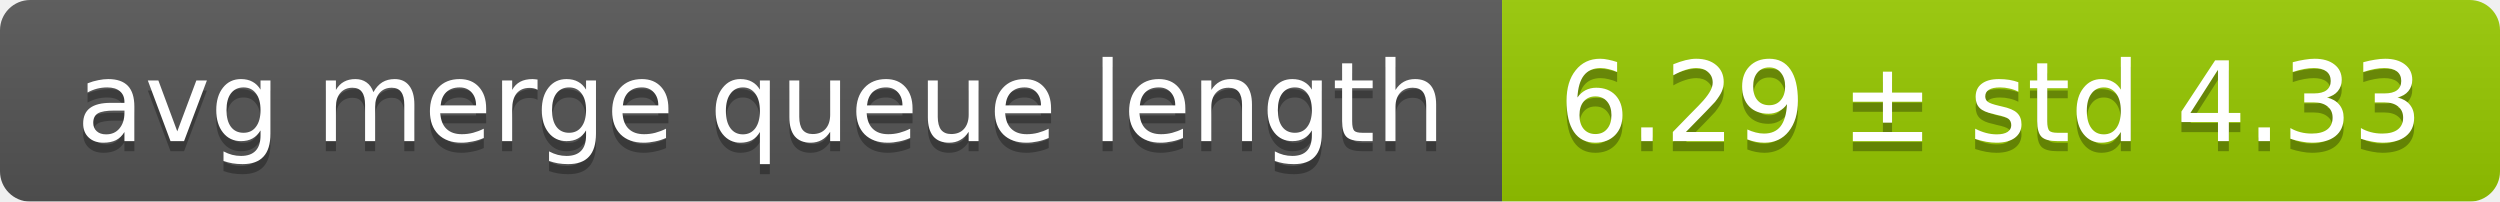
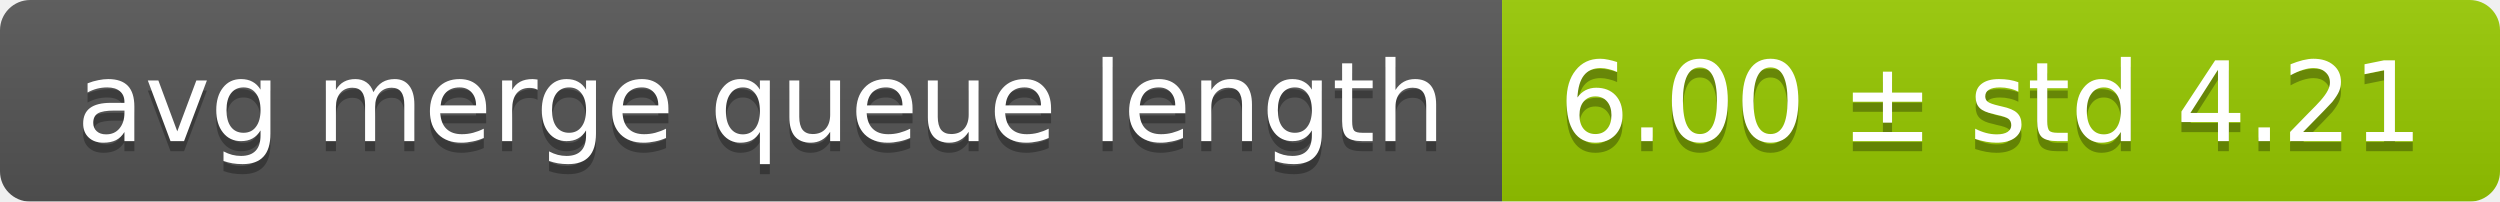
<svg xmlns="http://www.w3.org/2000/svg" width="248" height="20">
  <linearGradient id="smooth" x2="0" y2="100%">
    <stop offset="0" stop-color="#bbb" stop-opacity=".1" />
    <stop offset="1" stop-opacity=".1" />
  </linearGradient>
  <mask id="round">
    <rect width="248" height="20" rx="3" fill="#fff" />
  </mask>
  <g mask="url(#round)">
    <rect width="149" height="20" fill="#555" />
    <rect x="149" width="99" height="20" fill="#97ca00" />
    <rect width="248" height="20" fill="url(#smooth)" />
  </g>
  <g fill="#fff" text-anchor="middle" font-family="DejaVu Sans,Verdana,Geneva,sans-serif" font-size="11">
    <text x="75.5" y="15" fill="#010101" fill-opacity=".3">avg merge queue length</text>
    <text x="75.5" y="14">avg merge queue length</text>
-     <text x="197.5" y="15" fill="#010101" fill-opacity=".3">6.29 ± std 4.33</text>
-     <text x="197.5" y="14">6.29 ± std 4.33</text>
+     <text x="197.5" y="15" fill="#010101" fill-opacity=".3">6.00 ± std 4.21</text>
+     <text x="197.5" y="14">6.00 ± std 4.21</text>
  </g>
</svg>
